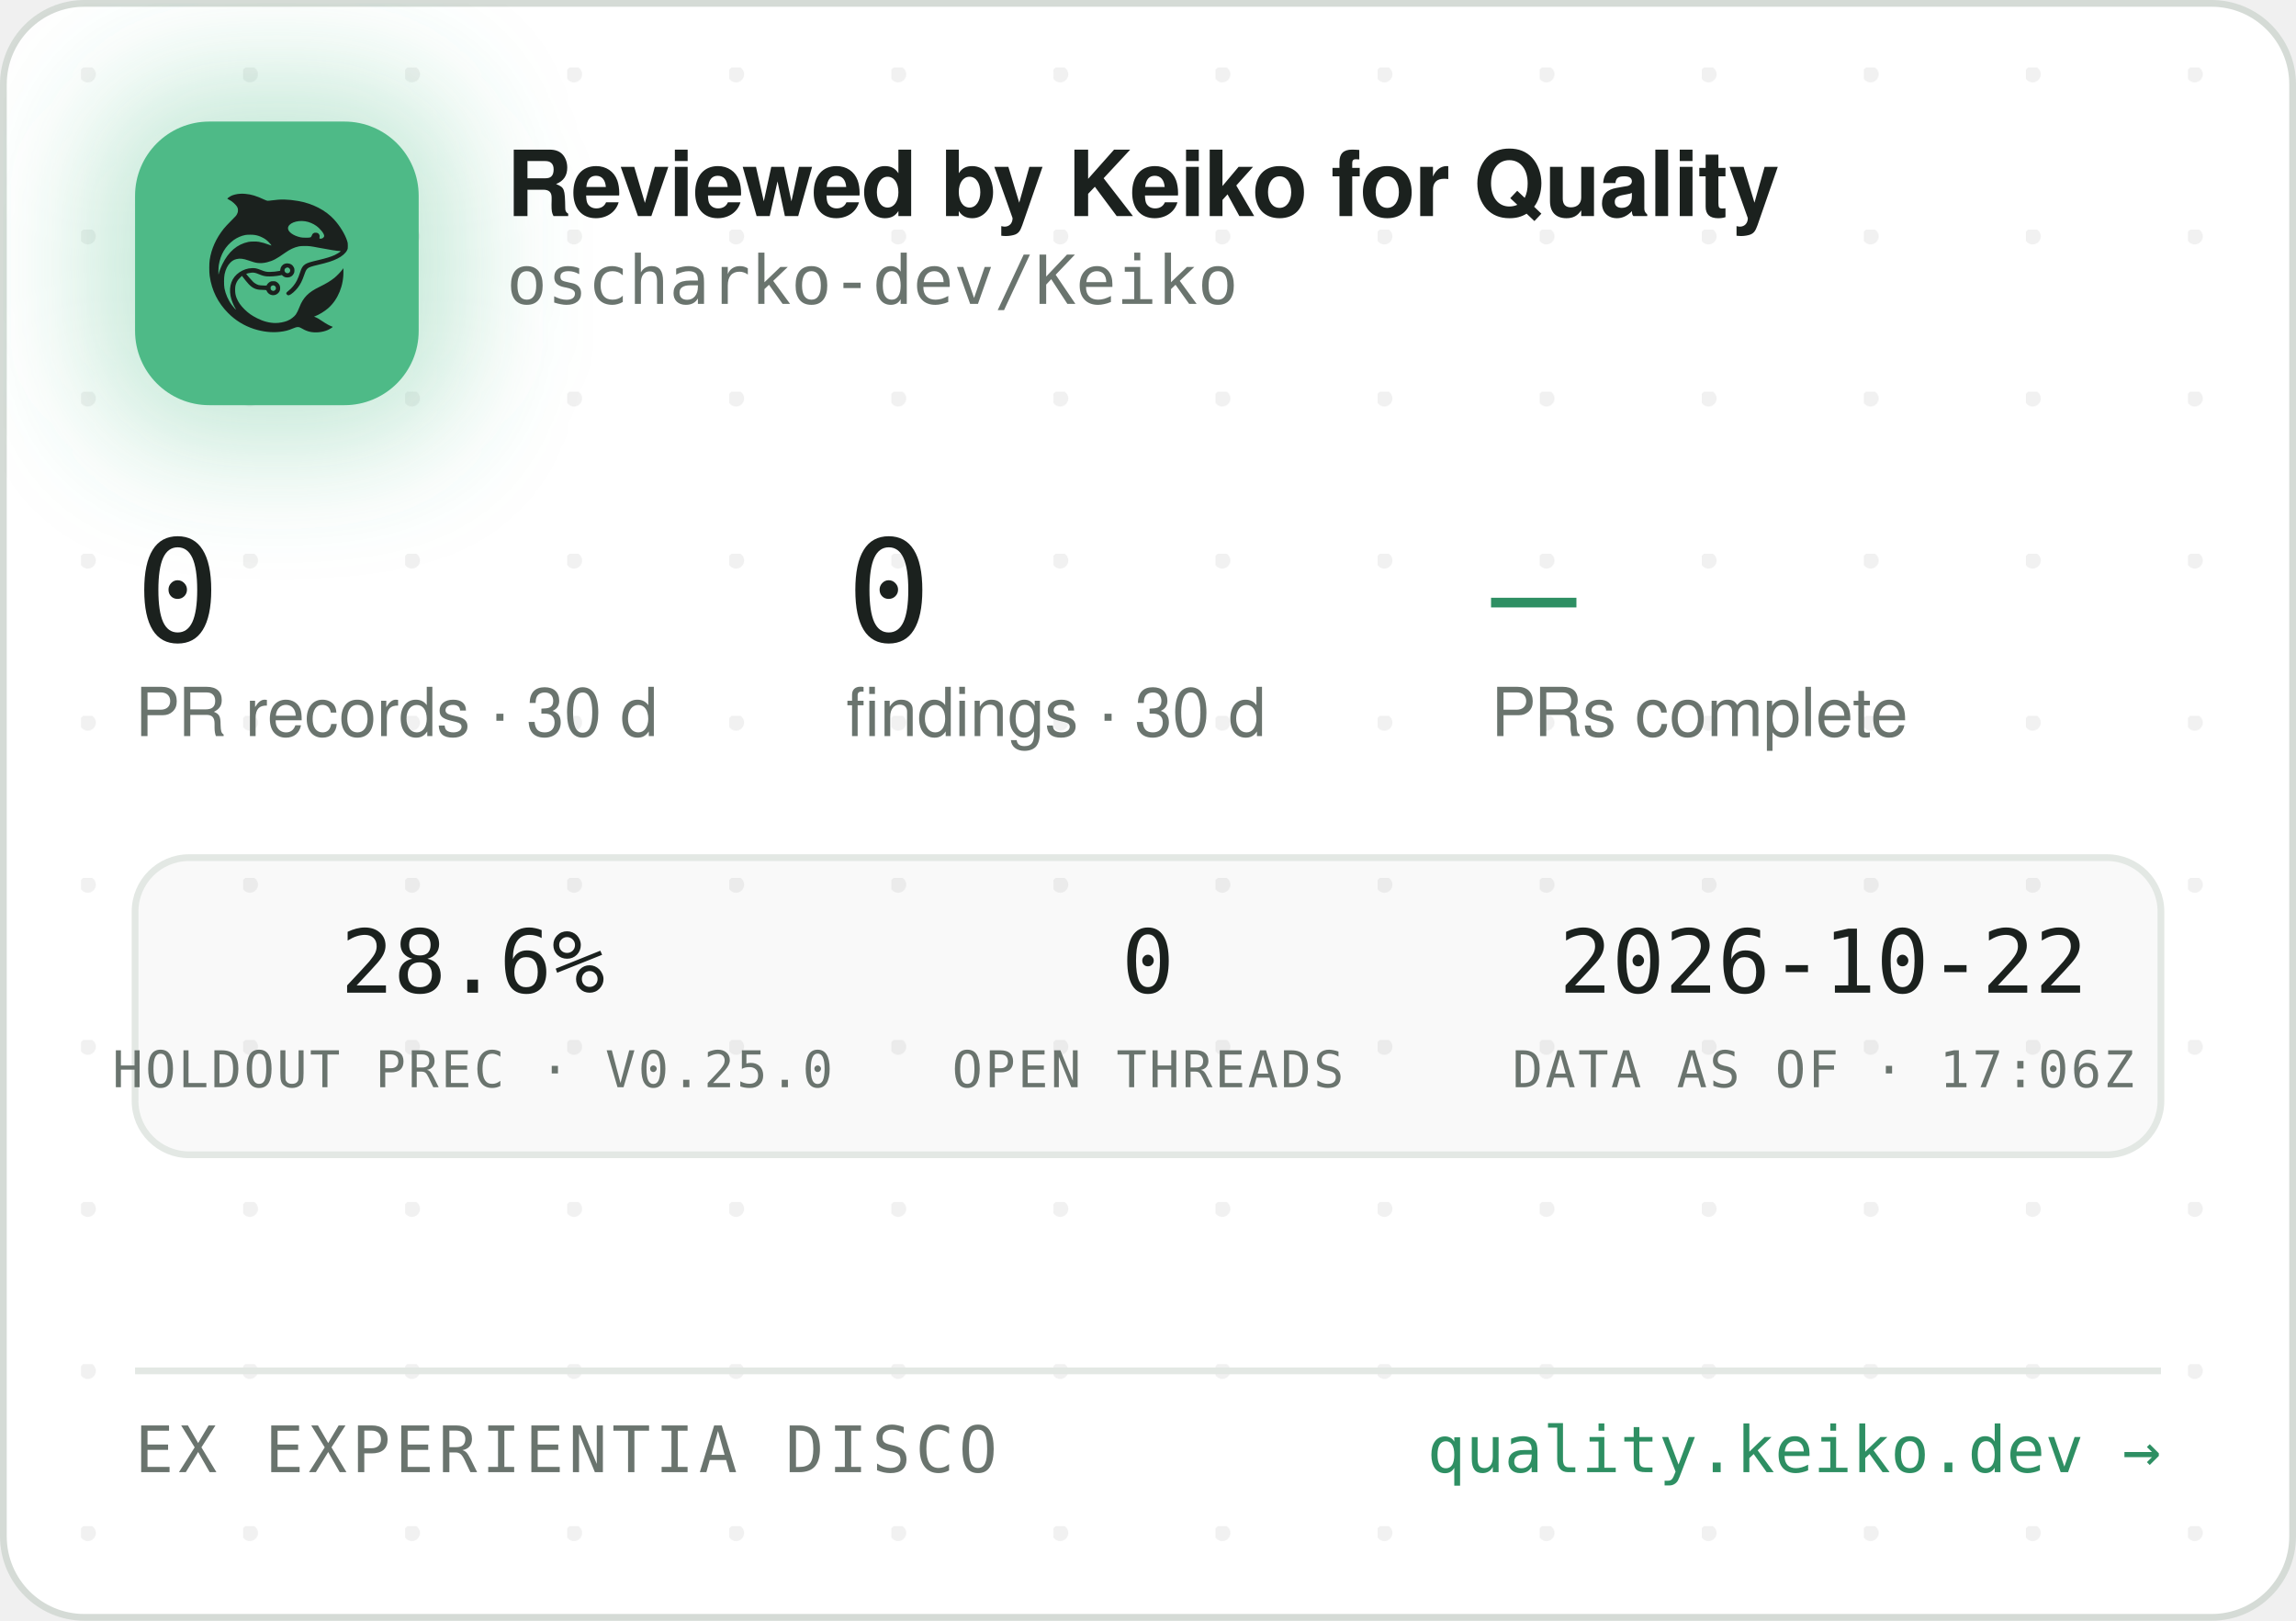
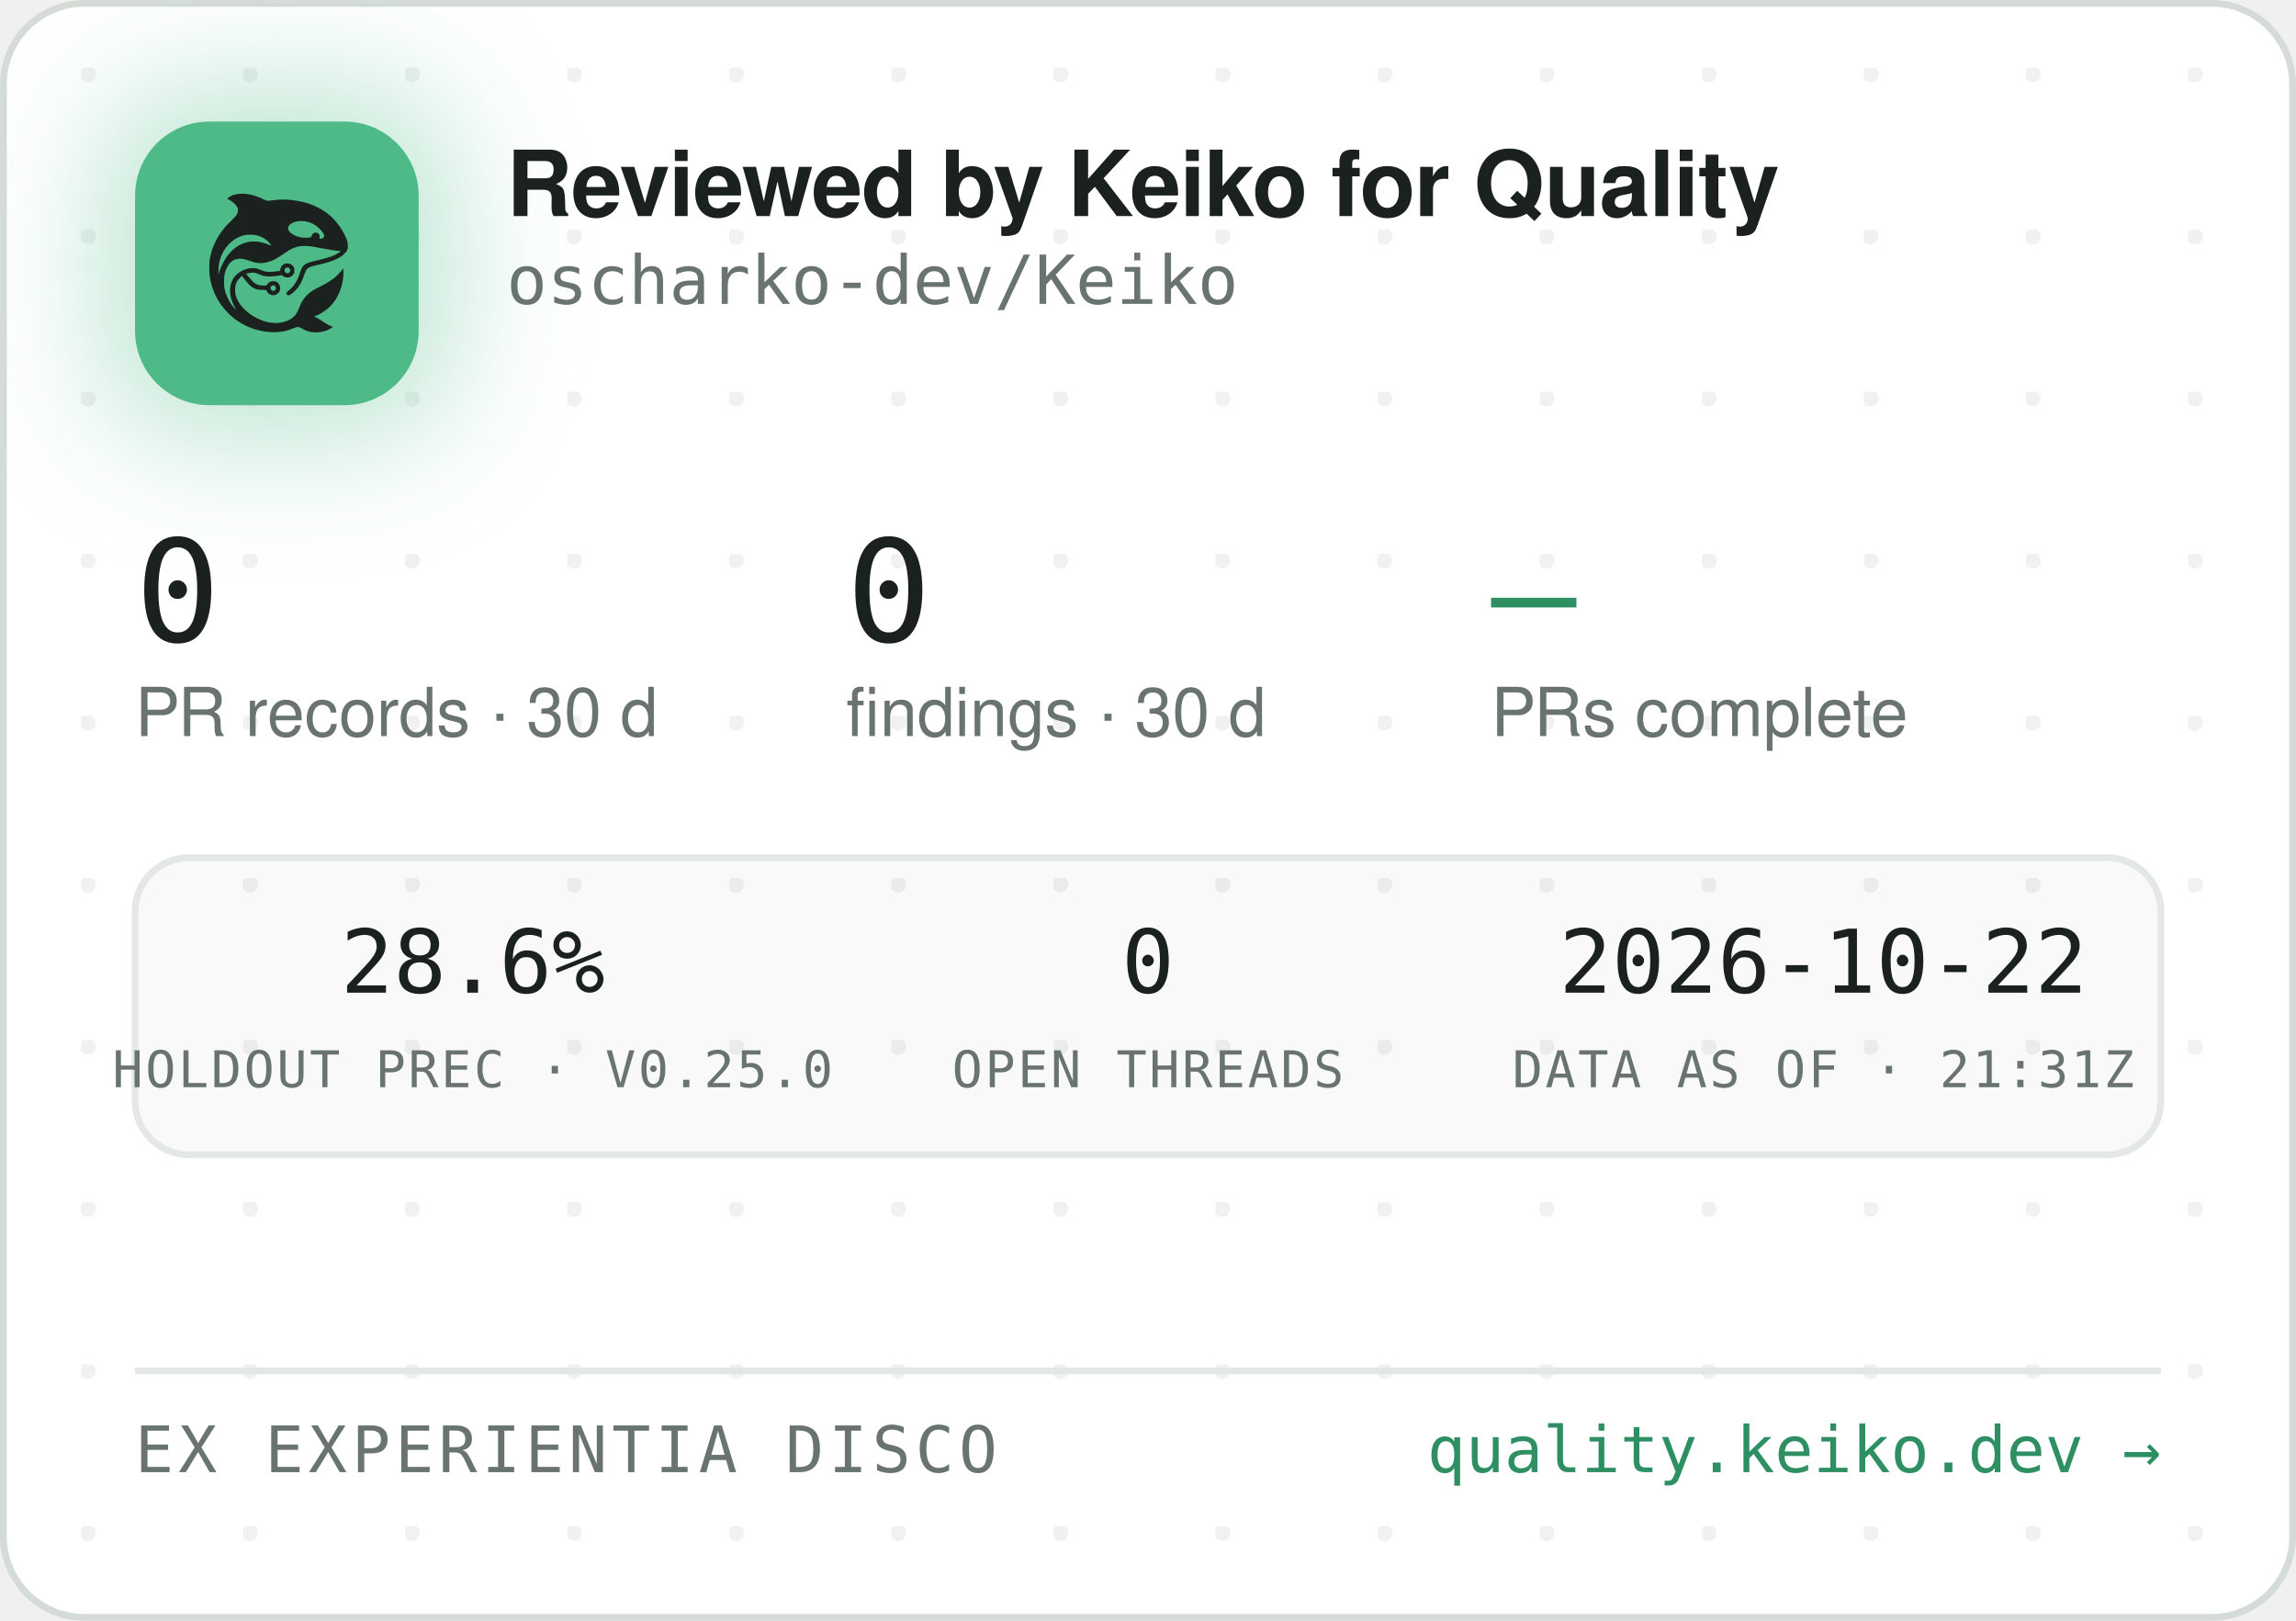
<svg xmlns="http://www.w3.org/2000/svg" width="340" height="240" viewBox="0 0 340 240" role="img" aria-label="Reviewed by Keiko for Quality — oscharko-dev/Keiko">
  <defs>
    <pattern id="dots" width="24" height="24" patternUnits="userSpaceOnUse" x="12" y="10">
      <circle cx="1" cy="1" r="1.2" fill="rgba(27,33,30,0.06)" />
    </pattern>
    <filter id="glow" x="-60%" y="-60%" width="220%" height="220%">
      <feGaussianBlur stdDeviation="9" />
    </filter>
    <clipPath id="card">
      <rect x="0.5" y="0.5" width="339" height="239" rx="12" />
    </clipPath>
  </defs>
  <rect x="0.5" y="0.5" width="339" height="239" rx="12" fill="#FFFFFF" stroke="#D5DBD6" />
  <rect x="0.5" y="0.5" width="339" height="239" rx="12" fill="url(#dots)" />
  <g clip-path="url(#card)">
    <rect x="14" y="12" width="54" height="54" rx="16" fill="rgba(78,186,135,0.35)" filter="url(#glow)" />
    <rect x="20" y="18" width="42" height="42" rx="11" fill="#4EBA87" />
    <g transform="translate(24,22) scale(0.03320312)">
      <g transform="translate(1024 0) scale(-1 1)">
        <g transform="translate(1024, 1024) scale(-0.1, -0.1)" fill="#1B211E" stroke="none">
          <path d="M3465 8223 c-144 -8 -314 -52 -408 -105 -69 -39 -146 -99 -146 -113 0 -5 30 -24 68 -42 146 -70 323 -229 377 -340 25 -49 29 -70 29 -138 -1 -72 -5 -88 -39 -160 -36 -75 -54 -95 -265 -305 -134 -132 -270 -279 -331 -355 -339 -425 -552 -896 -626 -1390 -25 -165 -25 -549 0 -720 92 -645 368 -1196 826 -1655 322 -324 710 -562 1145 -704 389 -126 793 -172 1155 -130 235 27 377 63 579 149 205 87 268 86 423 -7 102 -62 231 -115 335 -138 247 -56 562 -26 794 74 92 40 244 136 232 146 -4 3 -26 12 -48 19 -86 28 -246 116 -385 211 -162 112 -284 182 -357 207 l-48 17 40 15 c185 70 436 223 595 363 438 386 695 1014 678 1663 l-3 120 -50 -70 c-64 -90 -248 -280 -350 -362 -171 -136 -366 -255 -645 -391 -288 -140 -442 -243 -590 -391 -136 -137 -247 -316 -325 -526 -47 -127 -114 -262 -160 -326 -79 -107 -237 -224 -384 -283 -136 -55 -355 -96 -514 -96 -274 0 -548 71 -832 215 -242 123 -375 216 -553 389 -175 171 -287 332 -361 517 -44 114 -63 216 -63 359 0 152 17 233 74 350 35 70 59 102 136 179 l95 94 21 -29 c55 -75 219 -277 277 -338 171 -183 337 -256 582 -256 56 0 126 -3 155 -7 53 -6 54 -7 76 -57 30 -66 97 -128 172 -156 151 -57 318 11 395 160 33 62 34 193 3 261 -30 64 -88 125 -148 157 -44 23 -63 27 -141 27 -78 0 -97 -4 -140 -27 -58 -30 -131 -105 -141 -142 -6 -25 -8 -26 -93 -26 -47 0 -131 5 -186 10 -87 8 -111 15 -182 51 -45 22 -109 66 -143 96 -59 53 -326 361 -319 367 14 11 179 47 241 52 102 9 177 -7 318 -66 158 -66 243 -89 357 -99 157 -12 413 5 582 40 l93 19 44 -39 c59 -52 135 -75 228 -69 117 8 212 72 262 176 23 47 28 71 28 138 0 70 -4 89 -29 138 -55 110 -145 167 -270 174 -65 3 -91 0 -137 -18 -107 -40 -183 -140 -195 -257 l-6 -52 -51 -11 c-104 -23 -285 -41 -411 -42 -149 -1 -211 12 -402 88 -186 74 -256 88 -403 81 -193 -8 -377 -70 -546 -182 -342 -228 -485 -611 -399 -1064 30 -157 119 -388 209 -541 20 -35 35 -64 33 -66 -8 -8 -111 108 -190 214 -154 206 -278 489 -324 737 -28 154 -25 492 6 635 46 216 133 391 256 514 82 82 161 128 271 156 152 39 300 23 529 -57 217 -76 308 -101 410 -114 137 -17 284 -7 426 30 272 70 414 145 809 425 217 153 399 238 610 283 64 14 129 18 265 18 197 0 269 -9 615 -76 461 -89 843 -149 952 -149 41 0 41 0 23 -20 -28 -31 -169 -119 -254 -158 -167 -77 -388 -145 -716 -222 -399 -93 -508 -128 -608 -194 -102 -68 -160 -160 -217 -346 -35 -115 -102 -286 -149 -378 -85 -168 -227 -341 -377 -458 -105 -82 -115 -107 -69 -162 29 -34 65 -44 109 -29 86 29 261 181 371 322 126 162 201 309 295 581 61 176 90 232 145 283 62 57 163 93 470 165 439 104 640 169 863 278 206 100 368 240 434 375 32 67 33 71 33 198 -1 120 -3 138 -34 229 -98 294 -319 655 -573 936 -381 421 -968 723 -1618 834 -448 76 -767 83 -1169 25 -80 -12 -165 -19 -190 -17 -26 3 -90 26 -146 53 -343 162 -576 233 -842 255 -114 9 -141 10 -248 3z m2926 -1227 c164 -27 346 -102 485 -202 181 -129 354 -348 354 -448 0 -64 -75 -126 -154 -126 -60 0 -63 4 -52 70 8 50 7 65 -9 100 -29 64 -74 93 -151 98 -54 4 -70 1 -107 -21 -42 -25 -61 -52 -91 -129 -25 -64 -55 -73 -246 -73 -121 0 -187 5 -248 18 -318 70 -556 242 -556 402 0 218 388 374 775 311z m-2249 -611 c119 -21 208 -50 321 -106 114 -56 177 -100 266 -184 67 -63 157 -173 148 -181 -2 -3 -61 18 -130 45 -131 52 -298 100 -427 122 -113 20 -367 17 -470 -4 -502 -106 -885 -433 -1160 -992 -70 -142 -160 -379 -160 -424 0 -9 -5 -23 -11 -31 -13 -19 -5 316 10 410 80 482 295 846 661 1117 145 107 350 197 522 228 100 18 326 18 430 0z m1485 -1456 c95 -36 119 -159 42 -223 -78 -66 -209 -1 -209 104 0 60 33 100 99 121 36 10 36 10 68 -2z m-591 -822 c29 -26 37 -42 40 -77 6 -54 -9 -86 -55 -117 -41 -28 -70 -29 -119 -4 -44 22 -62 55 -62 112 0 51 13 75 53 99 50 31 101 26 143 -13z" />
        </g>
      </g>
    </g>
    <text x="75" y="32" font-family="-apple-system,'Segoe UI',Helvetica,Arial,sans-serif" font-size="13.5" font-weight="650" letter-spacing="-0.14" fill="#1B211E">Reviewed by Keiko for Quality</text>
    <text x="75" y="45" font-family="'JetBrains Mono',SFMono-Regular,Consolas,Menlo,monospace" font-size="10" fill="#6A746E">oscharko-dev/Keiko</text>
    <text x="20" y="95" font-family="'JetBrains Mono',SFMono-Regular,Consolas,Menlo,monospace" font-size="21" fill="#1B211E">0</text>
    <text x="20" y="109" font-family="-apple-system,'Segoe UI',Helvetica,Arial,sans-serif" font-size="10" fill="#6A746E">PR records · 30 d</text>
    <text x="125.3" y="95" font-family="'JetBrains Mono',SFMono-Regular,Consolas,Menlo,monospace" font-size="21" fill="#1B211E">0</text>
    <text x="125.3" y="109" font-family="-apple-system,'Segoe UI',Helvetica,Arial,sans-serif" font-size="10" fill="#6A746E">findings · 30 d</text>
    <text x="220.8" y="95" font-family="'JetBrains Mono',SFMono-Regular,Consolas,Menlo,monospace" font-size="21" fill="#2E8F63">—</text>
    <text x="220.8" y="109" font-family="-apple-system,'Segoe UI',Helvetica,Arial,sans-serif" font-size="10" fill="#6A746E">PRs complete</text>
    <rect x="20" y="127" width="300" height="44" rx="8" fill="rgba(27,33,30,0.025)" stroke="#E3E8E4" />
    <text x="70" y="147" text-anchor="middle" font-family="'JetBrains Mono',SFMono-Regular,Consolas,Menlo,monospace" font-size="13" fill="#1B211E">28.6%</text>
    <text x="70" y="161" text-anchor="middle" font-family="'JetBrains Mono',SFMono-Regular,Consolas,Menlo,monospace" font-size="7.5" letter-spacing="0.35" fill="#6A746E">HOLDOUT PREC · V0.25.0</text>
    <text x="170" y="147" text-anchor="middle" font-family="'JetBrains Mono',SFMono-Regular,Consolas,Menlo,monospace" font-size="13" fill="#1B211E">0</text>
    <text x="170" y="161" text-anchor="middle" font-family="'JetBrains Mono',SFMono-Regular,Consolas,Menlo,monospace" font-size="7.5" letter-spacing="0.35" fill="#6A746E">OPEN THREADS</text>
    <text x="270" y="147" text-anchor="middle" font-family="'JetBrains Mono',SFMono-Regular,Consolas,Menlo,monospace" font-size="13" fill="#1B211E">2026-10-22</text>
-     <text x="270" y="161" text-anchor="middle" font-family="'JetBrains Mono',SFMono-Regular,Consolas,Menlo,monospace" font-size="7.5" letter-spacing="0.35" fill="#6A746E">DATA AS OF · 17:06Z</text>
+     <text x="270" y="161" text-anchor="middle" font-family="'JetBrains Mono',SFMono-Regular,Consolas,Menlo,monospace" font-size="7.5" letter-spacing="0.35" fill="#6A746E">DATA AS OF · 21:31Z</text>
    <line x1="20" y1="203" x2="320" y2="203" stroke="#E3E8E4" />
    <text x="20" y="218" font-family="'JetBrains Mono',SFMono-Regular,Consolas,Menlo,monospace" font-size="9.5" letter-spacing="0.7" fill="#6A746E">EX EXPERIENTIA DISCO</text>
    <text x="320" y="218" text-anchor="end" font-family="'JetBrains Mono',SFMono-Regular,Consolas,Menlo,monospace" font-size="9.5" fill="#2E8F63">quality.keiko.dev →</text>
  </g>
</svg>
